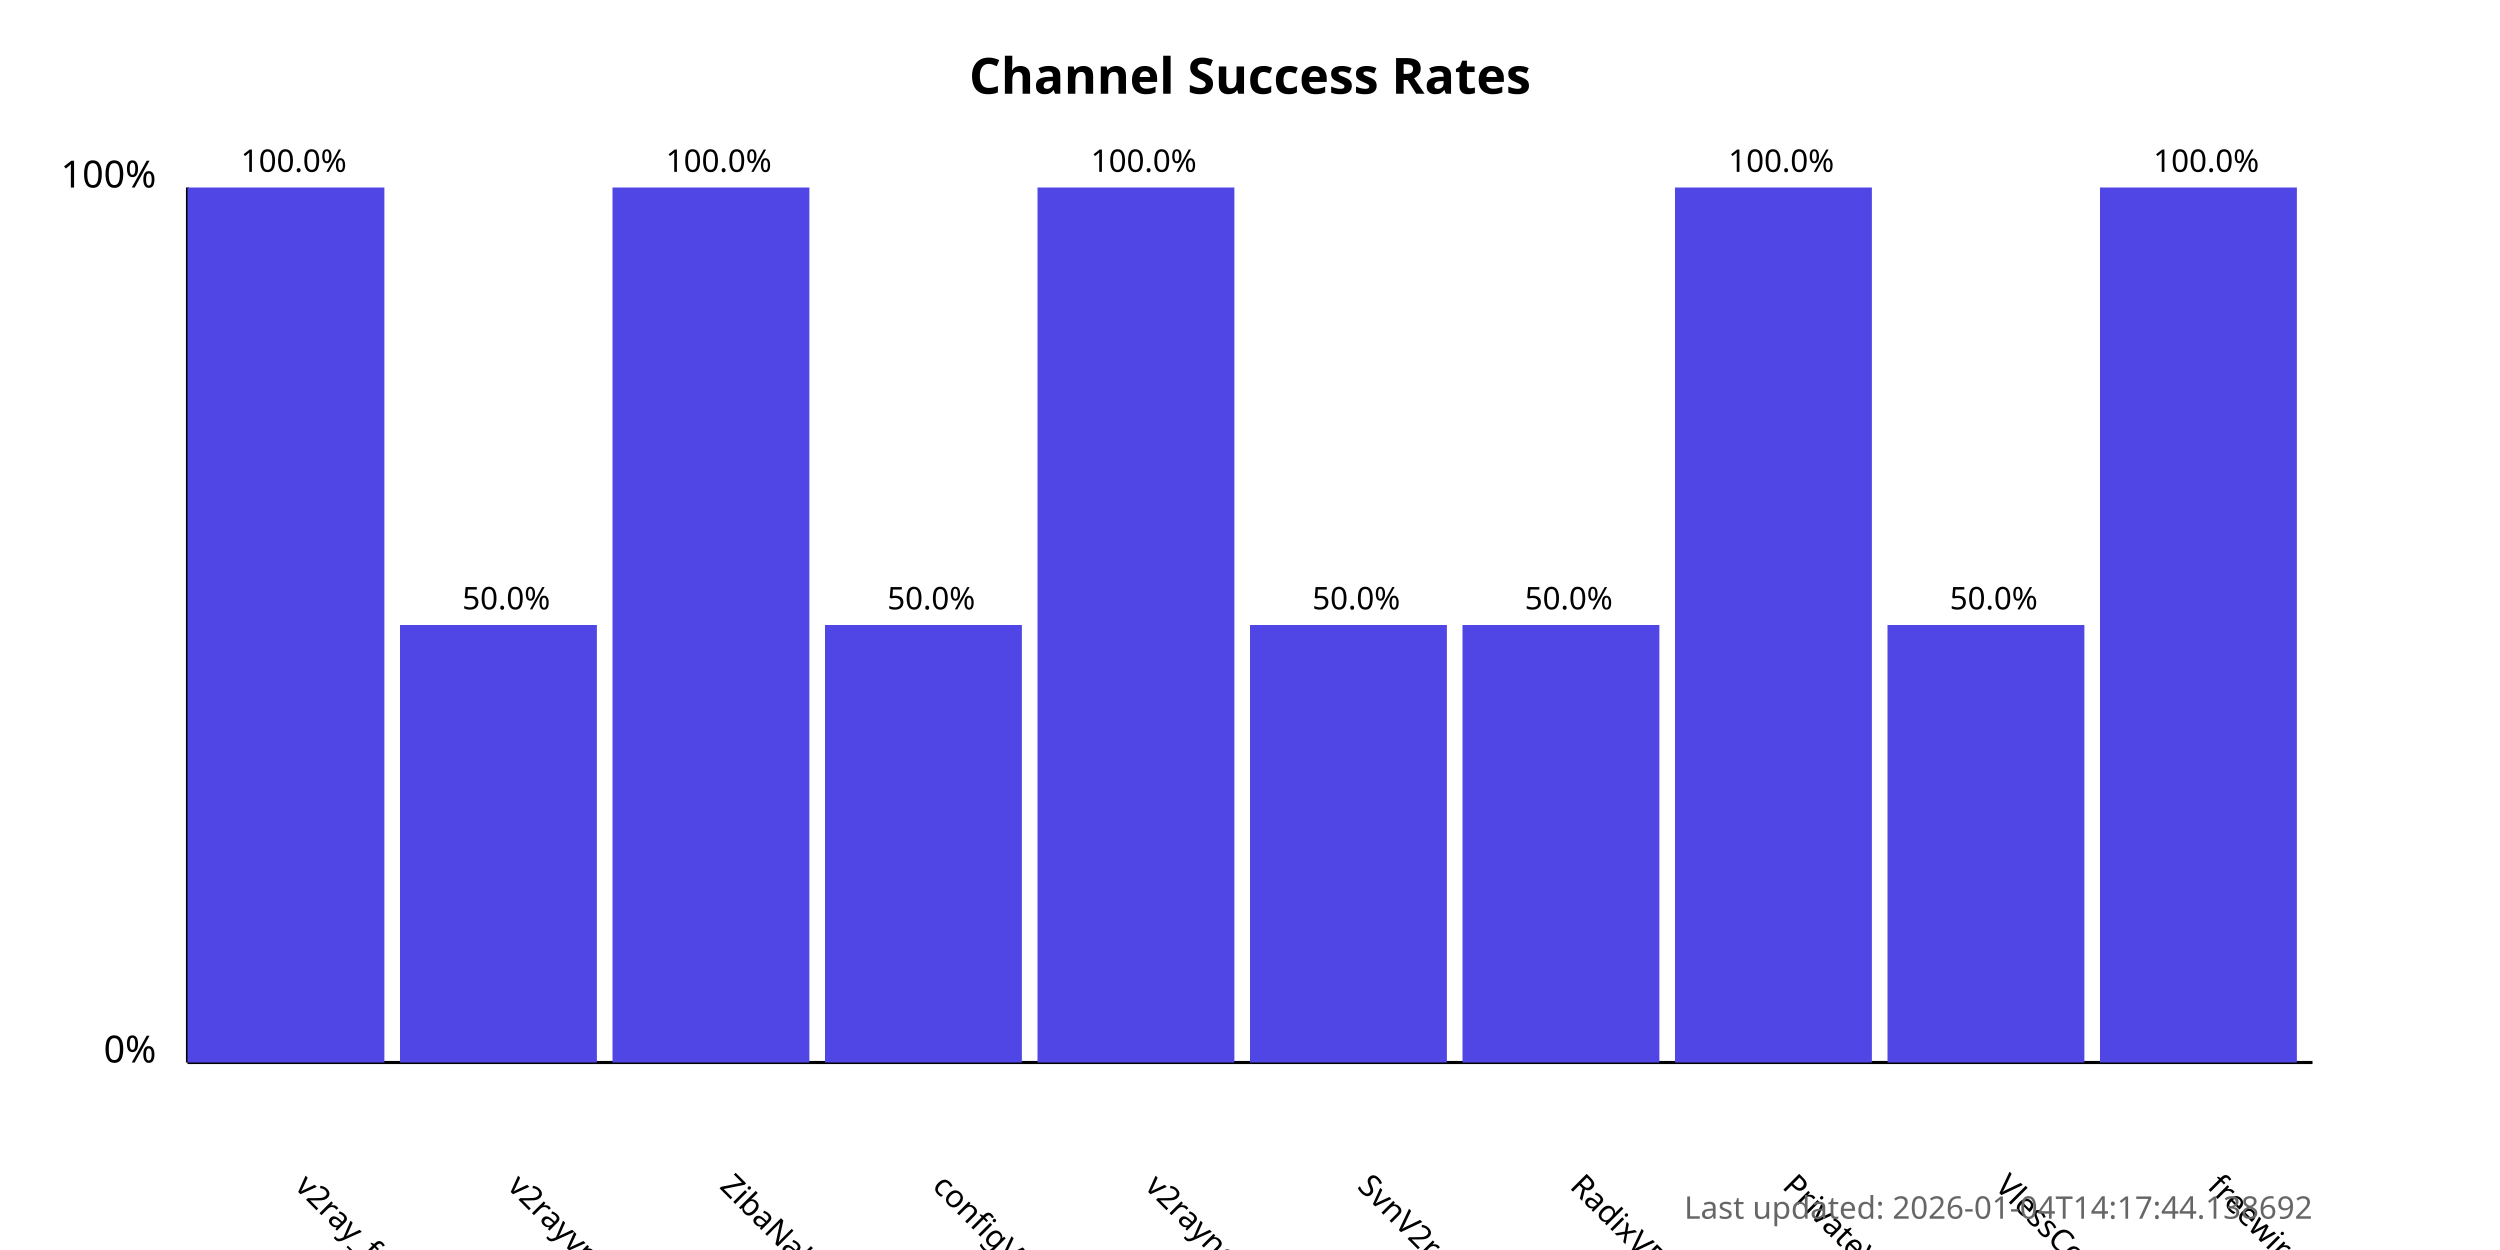
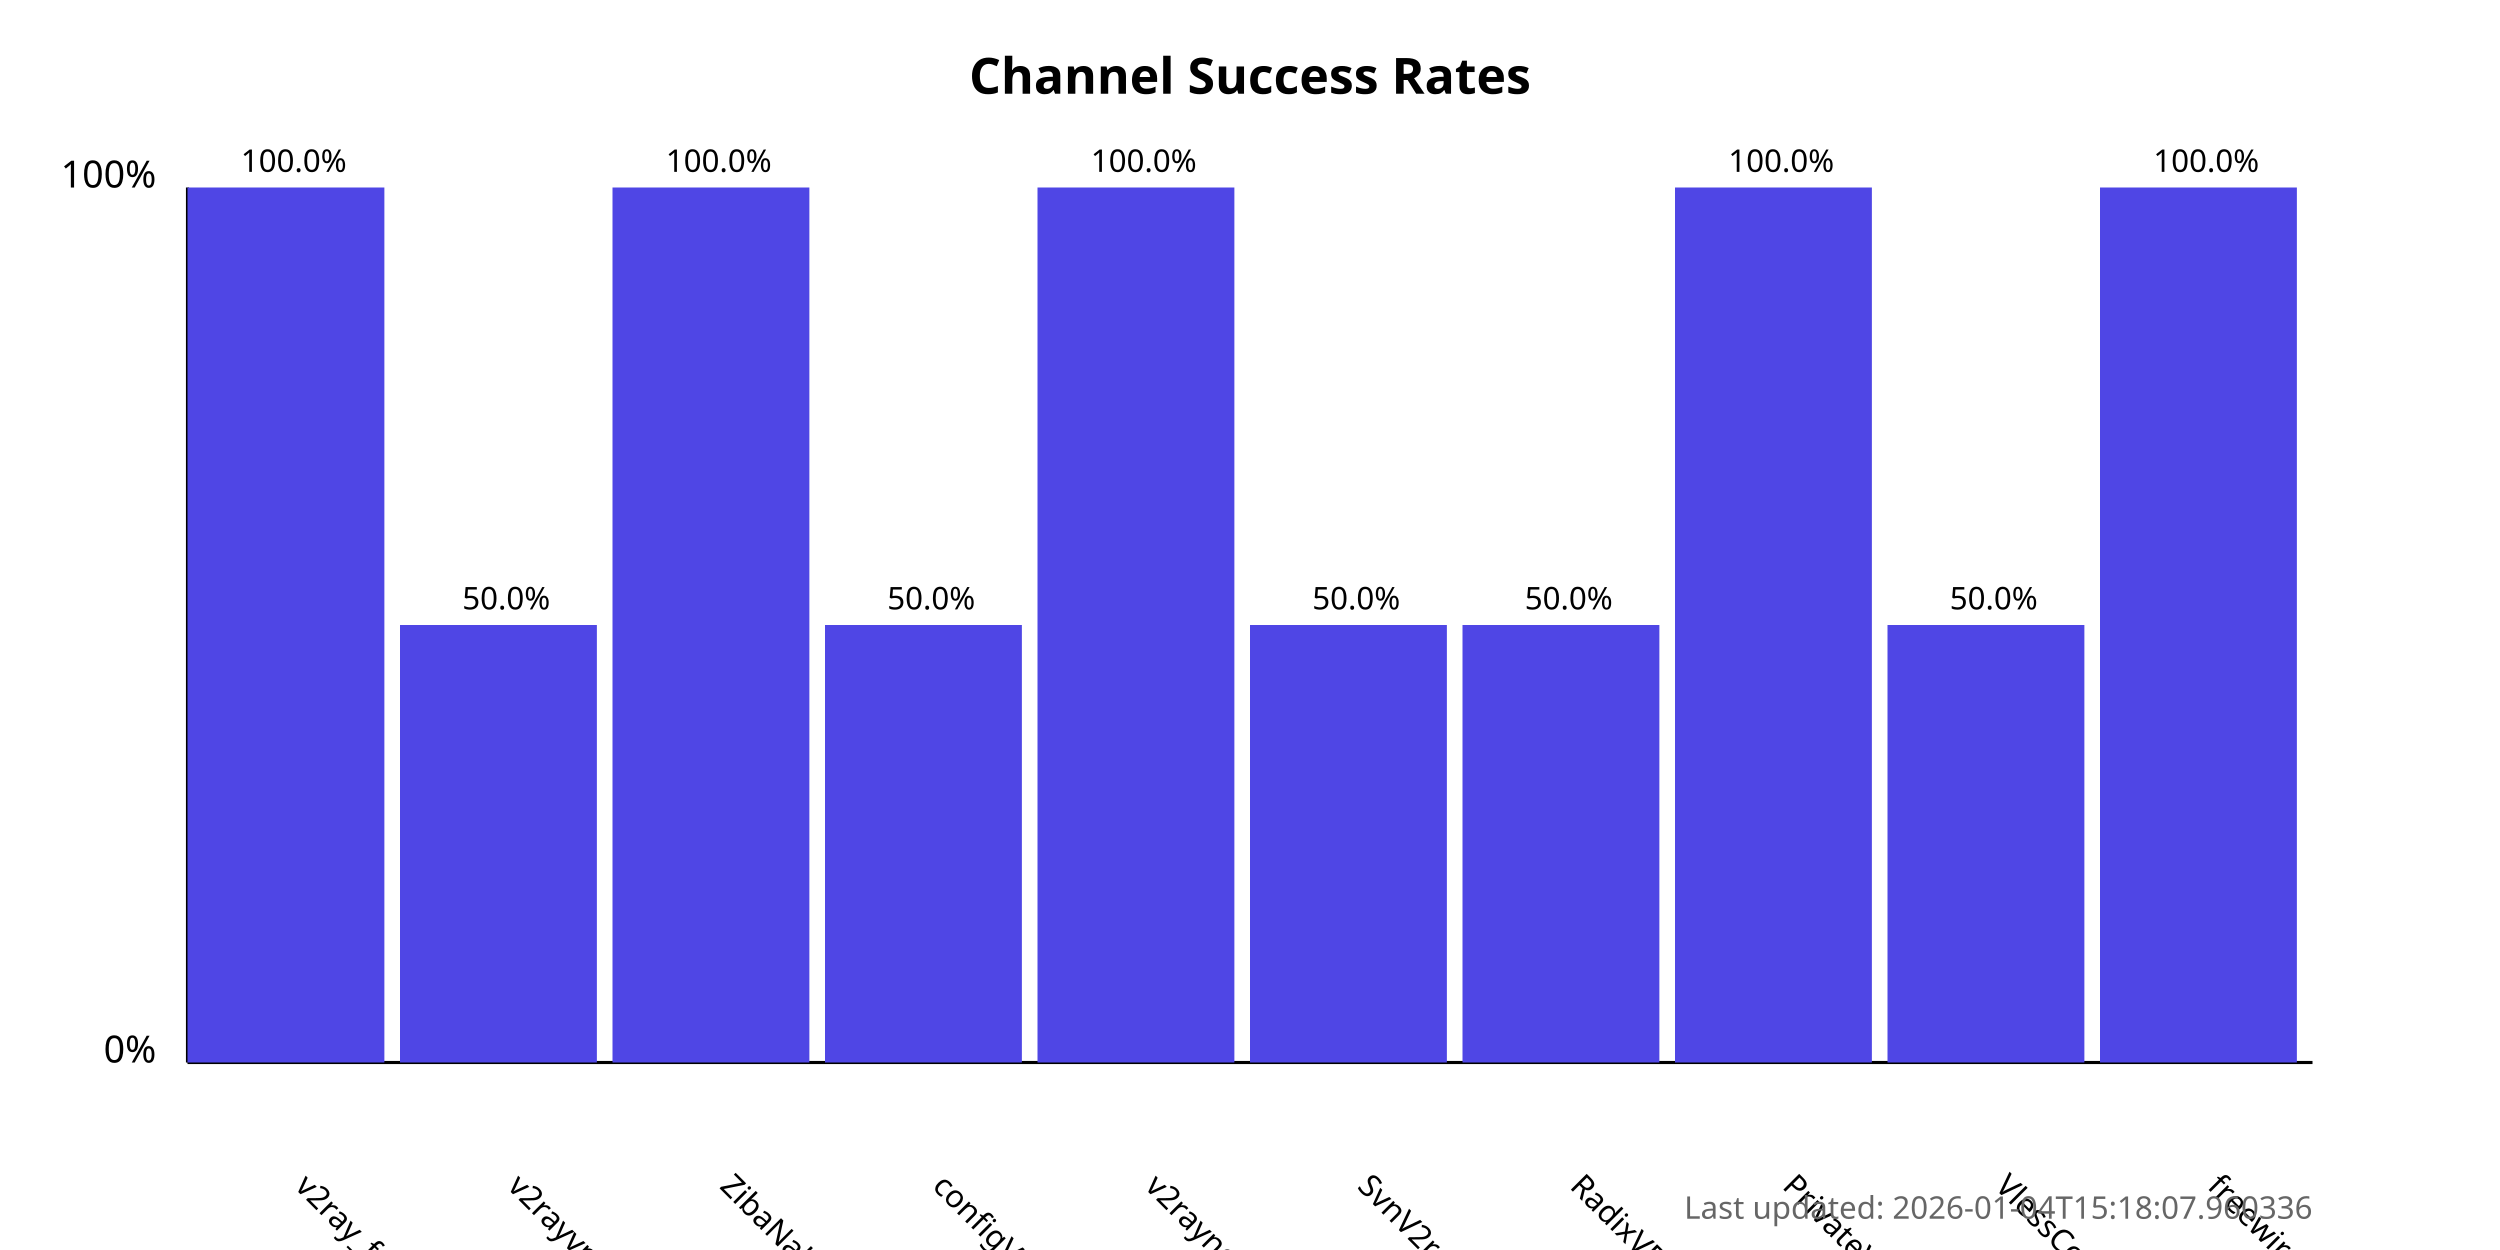
<svg xmlns="http://www.w3.org/2000/svg" width="800" height="400">
  <style>
            .chart-title { font: bold 16px sans-serif; }
            .axis-label { font: 12px sans-serif; }
            .tick-label { font: 10px sans-serif; }
            .bar { fill: #4f46e5; }
            .bar:hover { fill: #6366f1; }
            .timestamp { font: 10px sans-serif; fill: #666; }
        </style>
  <text x="400.0" y="30" text-anchor="middle" class="chart-title">
            Channel Success Rates
        </text>
  <line x1="60" y1="340" x2="60" y2="60" stroke="black" stroke-width="1" />
  <line x1="60" y1="340" x2="740" y2="340" stroke="black" stroke-width="1" />
  <text x="50" y="340" text-anchor="end" class="axis-label">0%</text>
  <text x="50" y="60" text-anchor="end" class="axis-label">100%</text>
  <g>
    <rect x="60" y="60.0" width="63.0" height="280.0" class="bar" />
    <text x="94.0" y="380" transform="rotate(45, 94.0, 380)" text-anchor="start" class="tick-label">
                v2ray_free_conf
            </text>
    <text x="94.0" y="55.0" text-anchor="middle" class="tick-label">
                100.0%
            </text>
  </g>
  <g>
    <rect x="128.0" y="200.0" width="63.0" height="140.0" class="bar" />
    <text x="162.0" y="380" transform="rotate(45, 162.0, 380)" text-anchor="start" class="tick-label">
                v2rayvpno
            </text>
    <text x="162.0" y="195.0" text-anchor="middle" class="tick-label">
                50.0%
            </text>
  </g>
  <g>
    <rect x="196.0" y="60.0" width="63.0" height="280.0" class="bar" />
    <text x="230.0" y="380" transform="rotate(45, 230.0, 380)" text-anchor="start" class="tick-label">
                ZibaNabz
            </text>
    <text x="230.0" y="55.0" text-anchor="middle" class="tick-label">
                100.0%
            </text>
  </g>
  <g>
    <rect x="264.0" y="200.0" width="63.0" height="140.0" class="bar" />
    <text x="298.0" y="380" transform="rotate(45, 298.0, 380)" text-anchor="start" class="tick-label">
                configV2rayForFree
            </text>
    <text x="298.0" y="195.0" text-anchor="middle" class="tick-label">
                50.0%
            </text>
  </g>
  <g>
    <rect x="332.0" y="60.0" width="63.0" height="280.0" class="bar" />
    <text x="366.0" y="380" transform="rotate(45, 366.0, 380)" text-anchor="start" class="tick-label">
                v2rayngvpn
            </text>
    <text x="366.0" y="55.0" text-anchor="middle" class="tick-label">
                100.0%
            </text>
  </g>
  <g>
    <rect x="400.0" y="200.0" width="63.0" height="140.0" class="bar" />
    <text x="434.0" y="380" transform="rotate(45, 434.0, 380)" text-anchor="start" class="tick-label">
                SvnV2ray
            </text>
    <text x="434.0" y="195.0" text-anchor="middle" class="tick-label">
                50.0%
            </text>
  </g>
  <g>
    <rect x="468.0" y="200.0" width="63.0" height="140.0" class="bar" />
    <text x="502.0" y="380" transform="rotate(45, 502.0, 380)" text-anchor="start" class="tick-label">
                RadixVPN
            </text>
    <text x="502.0" y="195.0" text-anchor="middle" class="tick-label">
                50.0%
            </text>
  </g>
  <g>
    <rect x="536.0" y="60.0" width="63.0" height="280.0" class="bar" />
    <text x="570.0" y="380" transform="rotate(45, 570.0, 380)" text-anchor="start" class="tick-label">
                PrivateVPNs
            </text>
    <text x="570.0" y="55.0" text-anchor="middle" class="tick-label">
                100.0%
            </text>
  </g>
  <g>
    <rect x="604.0" y="200.0" width="63.0" height="140.0" class="bar" />
    <text x="638.0" y="380" transform="rotate(45, 638.0, 380)" text-anchor="start" class="tick-label">
                VlessConfig
            </text>
    <text x="638.0" y="195.0" text-anchor="middle" class="tick-label">
                50.0%
            </text>
  </g>
  <g>
    <rect x="672.0" y="60.0" width="63.0" height="280.0" class="bar" />
    <text x="706.0" y="380" transform="rotate(45, 706.0, 380)" text-anchor="start" class="tick-label">
                freewireguard
            </text>
    <text x="706.0" y="55.0" text-anchor="middle" class="tick-label">
                100.0%
            </text>
  </g>
  <text x="740" y="390" text-anchor="end" class="timestamp">
-             Last updated: 2026-01-04T14:17:44.138692
+             Last updated: 2026-01-04T15:18:07.960336
        </text>
</svg>
